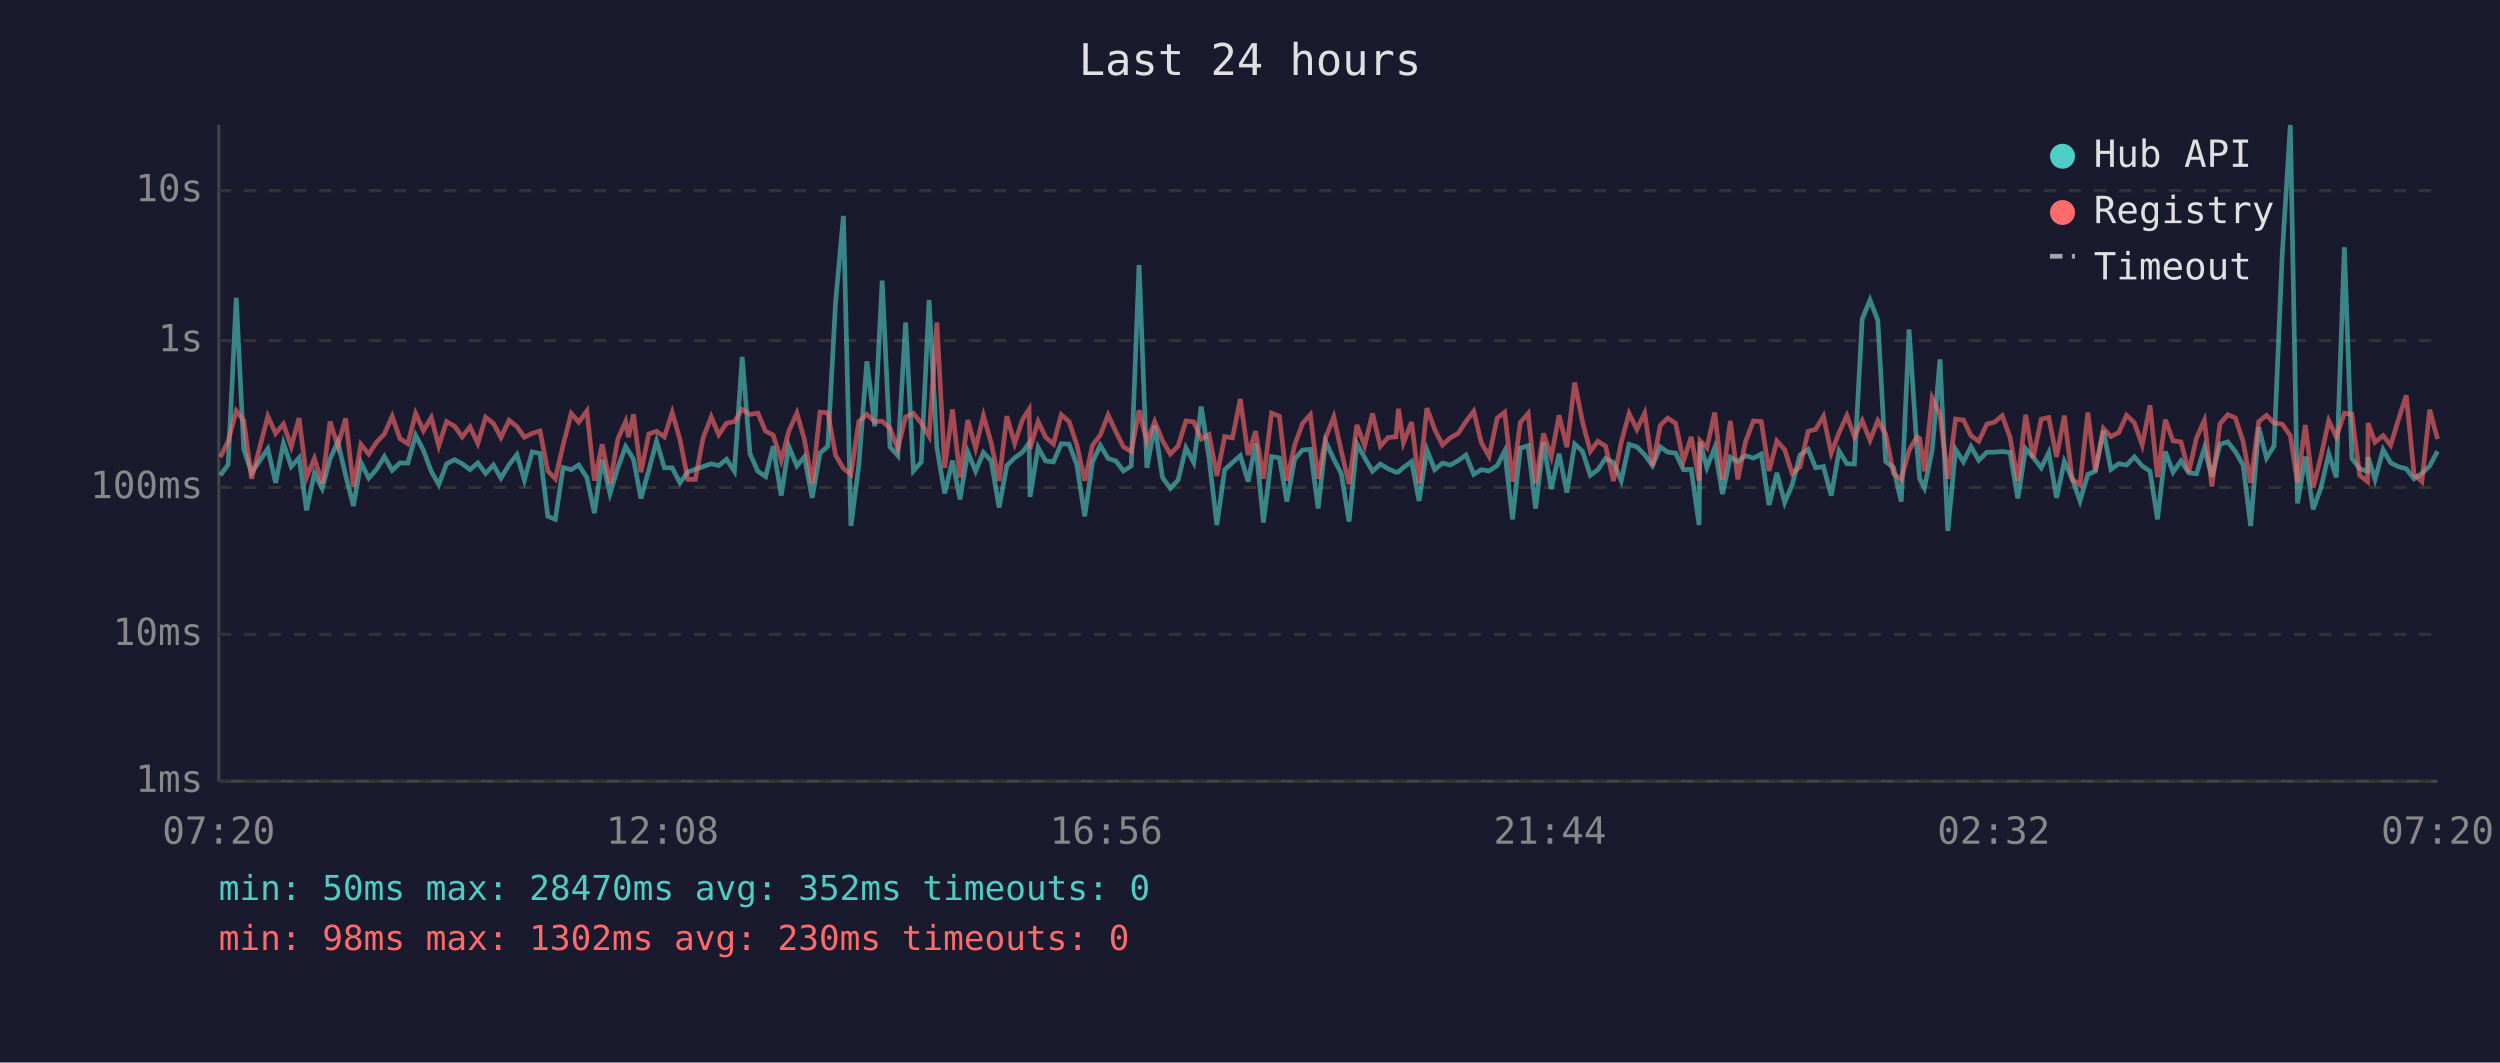
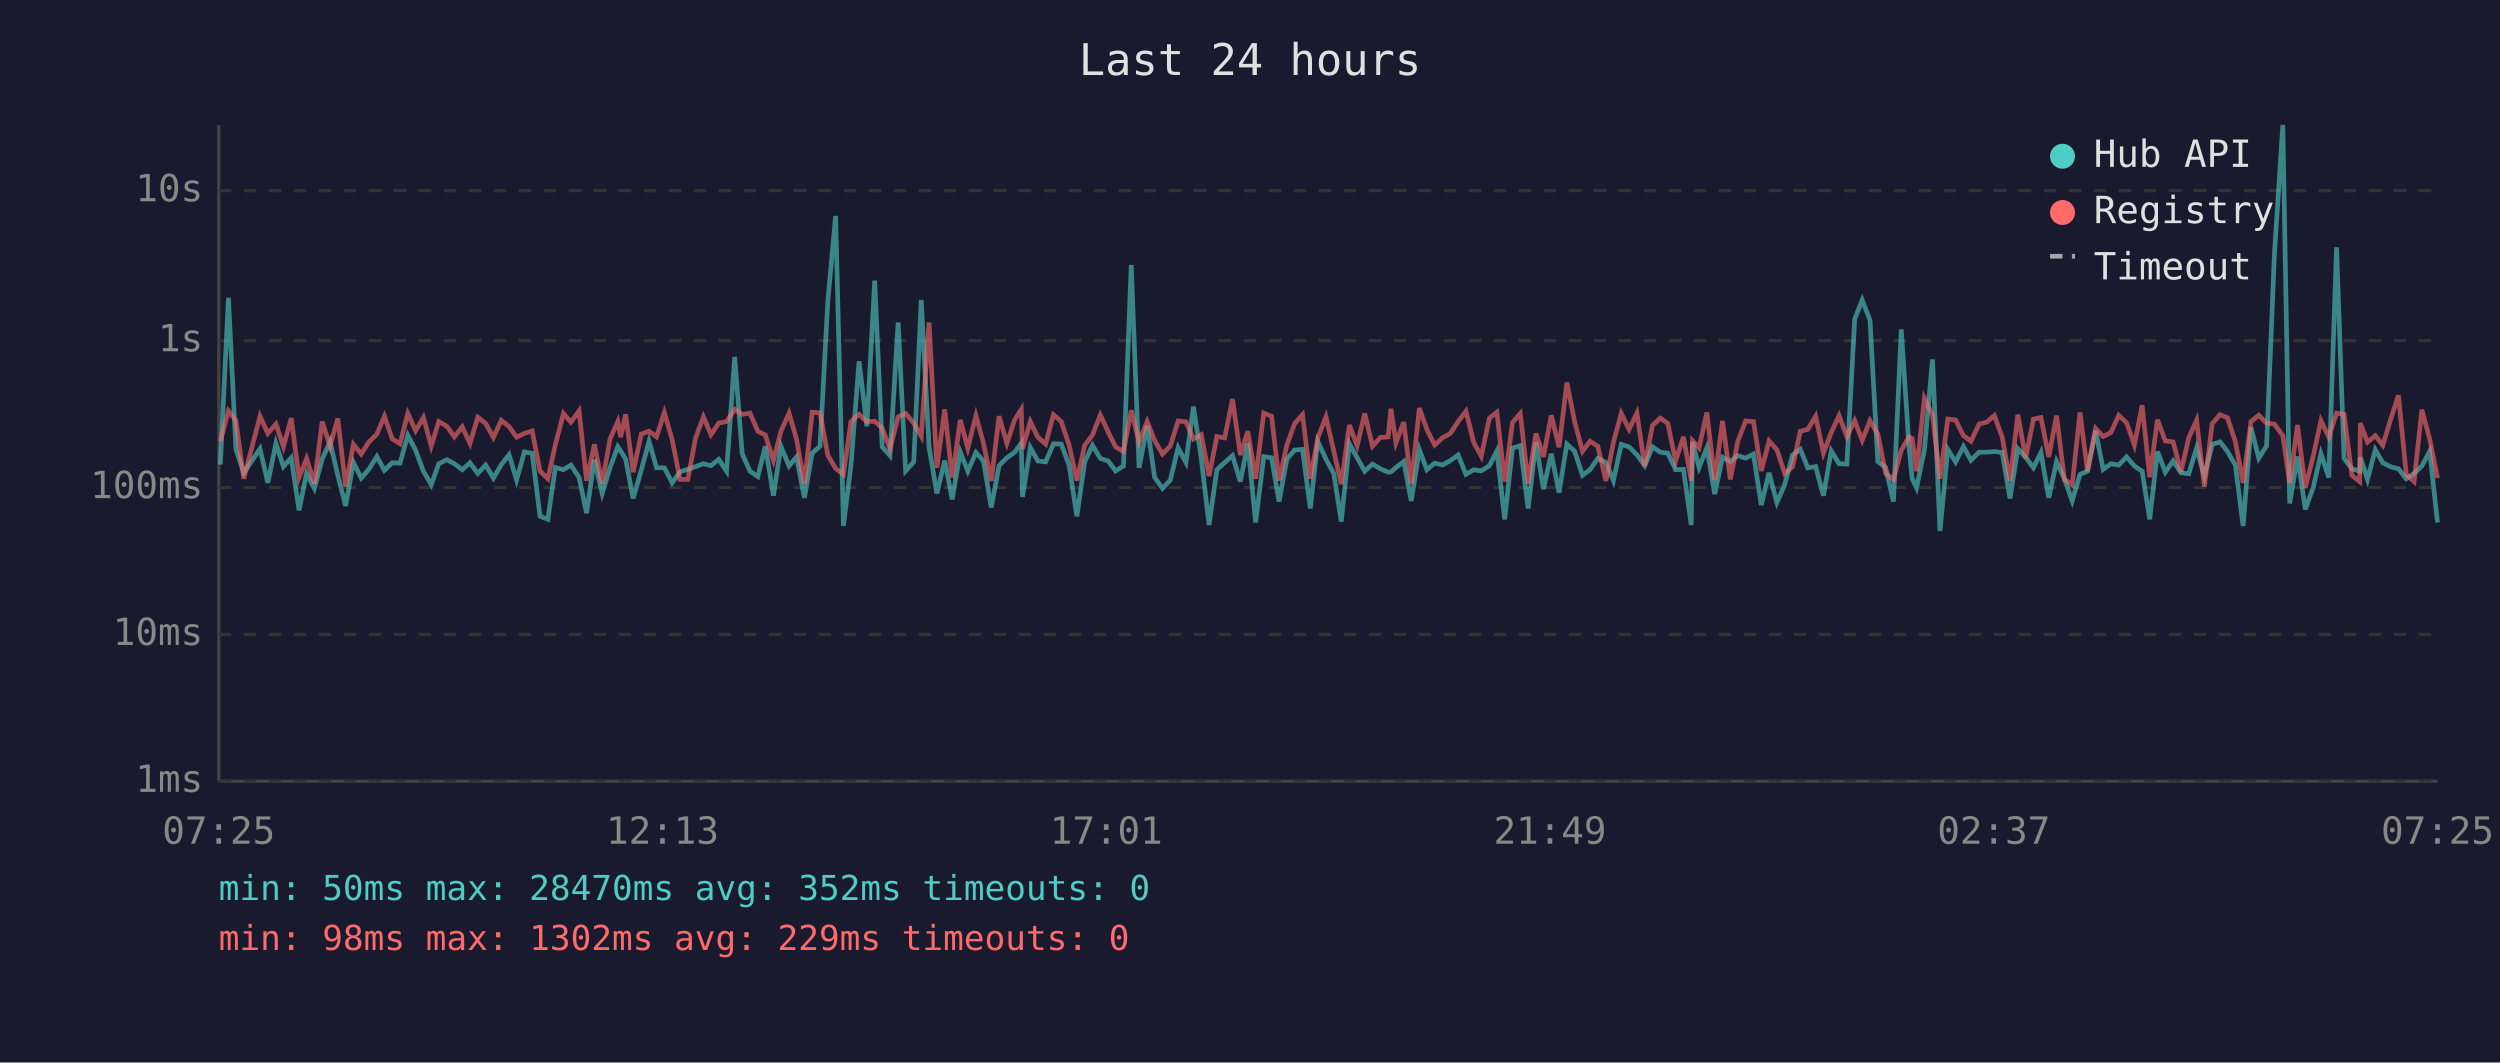
<svg xmlns="http://www.w3.org/2000/svg" viewBox="0 0 800 340" font-family="monospace" font-size="12">
  <rect width="800" height="340" fill="#1a1a2e" />
  <text x="400" y="24" fill="#e0e0e0" font-size="14" text-anchor="middle">Last 24 hours</text>
  <line x1="70" y1="40" x2="70" y2="250" stroke="#444" stroke-width="1" />
  <line x1="70" y1="250" x2="780" y2="250" stroke="#444" stroke-width="1" />
  <line x1="70" y1="250" x2="780" y2="250" stroke="#333" stroke-width="1" stroke-dasharray="4" />
  <text x="65" y="250" fill="#888" text-anchor="end" dominant-baseline="middle">1ms</text>
  <line x1="70" y1="203" x2="780" y2="203" stroke="#333" stroke-width="1" stroke-dasharray="4" />
  <text x="65" y="203" fill="#888" text-anchor="end" dominant-baseline="middle">10ms</text>
  <line x1="70" y1="156" x2="780" y2="156" stroke="#333" stroke-width="1" stroke-dasharray="4" />
  <text x="65" y="156" fill="#888" text-anchor="end" dominant-baseline="middle">100ms</text>
  <line x1="70" y1="109" x2="780" y2="109" stroke="#333" stroke-width="1" stroke-dasharray="4" />
  <text x="65" y="109" fill="#888" text-anchor="end" dominant-baseline="middle">1s</text>
  <line x1="70" y1="61" x2="780" y2="61" stroke="#333" stroke-width="1" stroke-dasharray="4" />
  <text x="65" y="61" fill="#888" text-anchor="end" dominant-baseline="middle">10s</text>
-   <text x="70" y="270" fill="#888" text-anchor="middle">07:20</text>
-   <text x="212" y="270" fill="#888" text-anchor="middle">12:08</text>
-   <text x="354" y="270" fill="#888" text-anchor="middle">16:56</text>
-   <text x="496" y="270" fill="#888" text-anchor="middle">21:44</text>
-   <text x="638" y="270" fill="#888" text-anchor="middle">02:32</text>
-   <text x="780" y="270" fill="#888" text-anchor="middle">07:20</text>
-   <polyline points="70.5,152.1 73.0,148.7 75.6,95.3 78.0,143.8 80.5,151.3 85.7,143.6 88.2,154.5 90.7,141.9 93.2,149.3 95.7,146.5 98.1,163.3 100.6,151.5 103.1,156.3 105.6,146.9 108.1,141.4 110.6,152.1 113.1,161.9 115.5,148.0 118.0,153.0 120.5,150.2 123.0,146.1 125.5,150.5 128.0,148.1 130.5,148.2 133.0,139.3 135.5,144.1 138.0,150.8 140.4,155.1 142.9,148.4 145.5,147.1 147.9,148.4 150.4,150.3 152.9,148.1 155.4,151.5 157.9,148.8 160.3,153.0 162.9,148.7 165.4,145.5 167.8,153.6 170.3,144.6 172.8,145.1 175.3,165.2 177.7,166.2 180.2,149.6 182.8,150.3 185.2,148.8 187.8,152.8 190.2,164.2 192.7,147.1 195.2,157.9 197.7,149.7 200.2,142.9 201.1,144.3 202.7,146.9 205.1,159.5 207.6,150.5 210.1,141.2 212.6,149.7 215.1,149.7 217.6,154.5 220.1,151.0 222.5,150.2 225.0,149.3 227.6,148.4 230.0,149.0 232.5,147.0 235.0,150.8 237.5,114.2 240.0,145.2 242.5,150.8 245.0,152.5 247.4,142.8 250.0,158.6 252.4,142.8 255.0,149.1 257.4,146.2 259.9,159.3 262.4,145.0 264.9,142.8 267.4,96.4 269.9,69.1 272.3,168.3 274.8,149.0 277.4,115.6 279.9,136.4 282.3,89.8 284.8,143.0 287.3,145.8 289.8,103.2 292.3,150.7 294.8,147.8 297.3,96.0 299.8,143.2 302.3,157.9 304.8,147.4 307.2,159.8 309.7,144.7 312.2,150.8 314.7,144.8 317.2,147.5 319.7,162.4 322.2,149.0 324.7,146.5 327.2,144.7 329.3,141.8 329.6,159.0 332.2,143.2 334.6,147.5 337.1,147.8 339.6,142.0 342.1,142.1 344.6,148.8 347.1,165.2 349.6,147.8 352.1,142.5 354.6,146.7 357.1,147.5 359.5,150.7 362.0,149.1 364.5,84.8 367.0,149.7 369.5,136.2 372.0,152.8 374.5,156.3 377.0,153.6 379.5,143.3 382.0,148.0 384.4,130.1 386.9,146.7 389.4,168.0 391.9,150.3 394.4,148.0 396.9,145.8 399.4,154.1 401.8,141.9 404.3,167.2 406.9,146.1 409.4,146.5 411.8,160.5 414.3,146.9 416.8,144.0 419.3,143.8 421.8,162.7 424.2,141.3 426.8,146.9 429.2,151.5 431.7,166.9 434.2,142.0 436.7,146.5 439.2,150.8 441.7,148.5 444.2,150.0 446.7,151.1 447.5,151.0 449.1,149.6 451.7,147.7 454.1,160.3 456.6,143.9 459.1,150.3 461.6,148.2 464.1,148.8 466.6,147.4 469.1,145.6 471.6,151.8 474.0,150.3 476.5,150.7 479.1,149.0 481.5,144.3 484.0,166.2 486.5,143.4 489.0,142.6 491.4,162.7 493.9,141.6 496.4,156.5 498.9,145.2 501.4,157.6 503.9,142.1 506.4,144.4 508.9,152.1 511.3,150.3 513.8,146.7 516.3,148.0 518.8,153.8 521.3,142.2 523.8,143.0 526.3,145.5 528.8,149.0 531.3,143.0 533.7,144.7 536.2,145.0 538.7,150.3 541.2,150.2 543.7,168.0 544.0,141.5 546.2,149.6 548.7,143.3 551.2,158.1 553.7,146.3 556.1,147.7 558.6,145.8 561.1,146.6 563.6,145.3 566.1,161.6 568.6,151.3 571.1,160.8 573.5,155.1 576.0,145.6 578.6,143.8 581.0,149.7 583.5,149.3 586.0,158.6 588.5,144.3 591.0,148.4 593.4,148.5 595.9,102.1 598.4,96.0 600.9,102.5 603.4,147.7 605.9,149.6 608.4,160.5 610.9,105.4 613.4,143.1 614.3,153.2 615.8,156.1 618.3,144.0 620.8,115.0 623.3,169.9 625.8,143.8 628.3,147.8 630.7,142.9 633.2,147.3 635.8,144.7 638.2,144.7 640.7,144.5 643.2,144.8 645.7,159.5 648.2,143.6 650.6,146.3 653.2,149.7 655.6,144.8 658.1,159.3 660.6,147.7 663.1,153.2 665.6,160.3 668.1,151.8 670.5,150.8 673.1,137.8 675.5,150.2 678.0,148.4 680.5,148.8 683.0,146.2 685.5,149.1 688.0,150.8 690.4,166.2 692.9,144.5 695.4,151.1 697.9,147.5 700.4,151.3 702.9,151.6 705.4,143.4 707.8,152.5 710.4,142.2 712.9,141.4 715.3,144.5 717.8,148.8 720.2,168.3 722.8,136.7 725.3,146.6 727.7,142.7 730.3,81.6 732.9,40.0 735.2,161.1 737.7,146.1 740.2,163.0 742.7,156.1 745.2,145.2 747.6,152.8 750.2,79.1 752.6,146.7 755.1,150.0 757.6,150.8 757.8,146.3 760.0,153.4 762.6,143.9 765.0,148.1 767.6,149.4 770.0,150.0 772.5,153.2 775.0,151.5 777.5,149.1 780.0,144.4" fill="none" stroke="#4ecdc4" stroke-width="1.5" opacity="0.6" />
-   <polyline points="70.5,146.3 73.0,141.2 75.6,131.5 78.0,134.6 80.5,153.2 85.7,133.2 88.2,138.7 90.7,135.7 93.2,142.9 95.7,133.8 98.1,152.8 100.6,146.7 103.1,154.7 105.6,134.9 108.1,142.7 110.6,133.9 113.1,155.7 115.5,142.2 118.0,145.3 120.5,141.5 123.0,138.9 125.5,133.2 128.0,140.4 130.5,142.0 133.0,132.3 135.5,137.8 138.0,133.6 140.4,142.7 142.9,134.9 145.5,136.4 147.9,139.8 150.4,136.6 152.9,141.9 155.4,133.5 157.9,135.5 160.3,140.0 162.9,134.5 165.4,136.5 167.8,139.9 170.3,138.7 172.8,137.9 175.3,150.7 177.7,153.2 180.2,142.4 182.8,132.3 185.2,135.1 187.8,131.5 190.2,153.8 192.7,142.2 195.2,154.7 197.7,140.5 200.2,134.9 201.1,139.9 202.7,132.6 205.1,151.1 207.6,138.9 210.1,138.0 212.6,139.8 215.1,132.0 217.6,140.7 220.1,153.4 222.5,153.4 225.0,140.1 227.6,133.4 230.0,139.1 232.5,135.4 235.0,134.9 237.5,131.0 240.0,132.6 242.5,132.2 245.0,138.0 247.4,139.2 250.0,147.3 252.4,138.0 255.0,132.2 257.4,140.6 259.9,154.7 262.4,131.9 264.9,132.1 267.4,145.7 269.9,149.9 272.3,151.8 274.8,134.9 277.4,132.6 279.9,134.9 282.3,134.8 284.8,137.0 287.3,143.6 289.8,133.4 292.3,132.3 294.8,135.4 297.3,139.6 299.8,103.2 302.3,149.7 304.8,131.0 307.2,152.8 309.7,134.4 312.2,143.4 314.7,133.0 317.2,141.8 319.7,153.9 322.2,133.2 324.7,141.9 327.2,134.3 329.3,131.0 329.6,143.6 332.2,134.9 334.6,139.9 337.1,142.1 339.6,132.7 342.1,134.9 344.6,142.4 347.1,153.8 349.6,142.5 352.1,139.2 354.6,132.8 357.1,138.2 359.5,143.0 362.0,144.5 364.5,131.3 367.0,141.4 369.5,134.9 372.0,141.0 374.5,145.3 377.0,142.7 379.5,134.7 382.0,135.0 384.4,140.5 386.9,139.1 389.4,152.3 391.9,139.7 394.4,140.1 396.9,127.7 399.4,145.6 401.8,138.0 404.3,153.2 406.9,132.2 409.4,133.2 411.8,153.8 414.3,142.4 416.8,135.5 419.3,132.7 421.8,153.2 424.2,140.1 426.8,133.4 429.2,144.3 431.7,154.9 434.2,136.0 436.7,142.6 439.2,132.3 441.7,142.8 444.2,140.0 446.7,139.8 447.5,130.8 449.1,141.7 451.7,135.1 454.1,154.7 456.6,130.6 459.1,137.4 461.6,142.4 464.1,140.1 466.6,138.7 469.1,134.9 471.6,131.6 474.0,141.6 476.5,146.0 479.1,133.8 481.5,131.9 484.0,154.1 486.5,135.2 489.0,132.3 491.4,154.7 493.9,138.7 496.4,146.2 498.9,132.9 501.4,143.1 503.9,122.4 506.4,135.0 508.9,144.4 511.3,141.2 513.8,142.8 516.3,153.9 518.8,141.5 521.3,132.3 523.8,137.4 526.3,132.2 528.8,149.1 531.3,136.1 533.7,133.8 536.2,135.5 538.7,147.5 541.2,139.8 543.7,153.8 544.0,141.0 546.2,143.3 548.7,132.0 551.2,153.6 553.7,134.7 556.1,153.4 558.6,141.2 561.1,134.7 563.6,134.9 566.1,150.7 568.6,141.1 571.1,143.9 573.5,151.5 576.0,149.4 578.6,138.0 581.0,137.4 583.5,133.2 586.0,145.0 588.5,138.4 591.0,133.0 593.4,139.7 595.9,134.6 598.4,140.9 600.9,134.6 603.4,138.9 605.9,151.5 608.4,153.4 610.9,144.1 613.4,139.8 614.3,140.3 615.8,150.8 618.3,127.4 620.8,132.7 623.3,153.2 625.8,134.1 628.3,134.4 630.7,139.4 633.2,141.2 635.8,135.7 638.2,135.1 640.7,133.0 643.2,139.9 645.7,153.9 648.2,132.7 650.6,146.6 653.2,134.1 655.6,133.6 658.1,146.2 660.6,133.0 663.1,153.4 665.6,155.1 668.1,132.0 670.5,150.8 673.1,137.1 675.5,139.7 678.0,138.4 680.5,132.9 683.0,135.3 685.5,142.4 688.0,129.7 690.4,152.7 692.9,134.3 695.4,141.1 697.9,141.4 700.4,151.0 702.9,140.1 705.4,134.5 707.8,155.7 710.4,135.6 712.9,132.7 715.3,133.7 717.8,141.3 720.2,154.5 722.8,134.9 725.3,132.9 727.7,135.4 730.3,135.7 732.9,139.4 735.2,154.5 737.7,136.0 740.2,156.1 742.7,146.1 745.2,134.6 747.6,139.8 750.2,132.2 752.6,132.6 755.1,152.1 757.6,154.1 757.8,135.4 760.0,141.5 762.6,139.4 765.0,142.5 767.6,133.9 770.0,126.5 772.5,151.8 775.0,154.1 777.5,131.1 780.0,140.5" fill="none" stroke="#ff6b6b" stroke-width="1.5" opacity="0.6" />
+   <text x="70" y="270" fill="#888" text-anchor="middle">07:25</text>
+   <text x="212" y="270" fill="#888" text-anchor="middle">12:13</text>
+   <text x="354" y="270" fill="#888" text-anchor="middle">17:01</text>
+   <text x="496" y="270" fill="#888" text-anchor="middle">21:49</text>
+   <text x="638" y="270" fill="#888" text-anchor="middle">02:37</text>
+   <text x="780" y="270" fill="#888" text-anchor="middle">07:25</text>
+   <polyline points="70.5,148.7 73.1,95.3 75.5,143.8 78.0,151.3 83.2,143.6 85.7,154.5 88.3,141.9 90.7,149.3 93.2,146.5 95.7,163.3 98.1,151.5 100.6,156.3 103.1,146.9 105.6,141.4 108.1,152.1 110.6,161.9 113.1,148.0 115.6,153.0 118.0,150.2 120.6,146.1 123.0,150.5 125.5,148.1 128.0,148.2 130.5,139.3 133.0,144.1 135.5,150.8 138.0,155.1 140.4,148.4 143.0,147.1 145.4,148.4 147.9,150.3 150.4,148.1 152.9,151.5 155.4,148.8 157.9,153.0 160.4,148.7 162.9,145.5 165.3,153.6 167.8,144.6 170.3,145.1 172.8,165.2 175.3,166.2 177.7,149.6 180.3,150.3 182.7,148.8 185.3,152.8 187.7,164.2 190.2,147.1 192.7,157.9 195.2,149.7 197.7,142.9 198.6,144.3 200.2,146.9 202.6,159.5 205.2,150.5 207.7,141.2 210.1,149.7 212.6,149.7 215.1,154.5 217.6,151.0 220.1,150.2 222.6,149.3 225.1,148.4 227.5,149.0 230.0,147.0 232.5,150.8 235.1,114.2 237.5,145.2 240.0,150.8 242.5,152.5 244.9,142.8 247.5,158.6 249.9,142.8 252.5,149.1 254.9,146.2 257.4,159.3 259.9,145.0 262.4,142.8 264.9,96.4 267.4,69.1 269.9,168.3 272.3,149.0 274.9,115.6 277.4,136.4 279.9,89.8 282.3,143.0 284.8,145.8 287.4,103.2 289.8,150.7 292.4,147.8 294.8,96.0 297.3,143.2 299.8,157.9 302.3,147.4 304.7,159.8 307.3,144.7 309.7,150.8 312.3,144.8 314.7,147.5 317.2,162.4 319.7,149.0 322.2,146.5 324.7,144.7 326.8,141.8 327.2,159.0 329.7,143.2 332.1,147.5 334.6,147.8 337.1,142.0 339.6,142.1 342.1,148.8 344.6,165.2 347.1,147.8 349.6,142.5 352.1,146.7 354.6,147.5 357.0,150.7 359.5,149.1 362.0,84.8 364.5,149.7 367.1,136.2 369.5,152.8 372.0,156.3 374.5,153.6 377.0,143.3 379.5,148.0 381.9,130.1 384.4,146.7 386.9,168.0 389.4,150.3 391.9,148.0 394.4,145.8 396.9,154.1 399.3,141.9 401.8,167.2 404.4,146.1 406.9,146.5 409.3,160.5 411.8,146.9 414.3,144.0 416.8,143.8 419.3,162.7 421.7,141.3 424.3,146.9 426.8,151.5 429.2,166.9 431.8,142.0 434.3,146.5 436.7,150.8 439.2,148.5 441.7,150.0 444.2,151.1 445.1,151.0 446.7,149.6 449.2,147.7 451.6,160.3 454.2,143.9 456.6,150.3 459.1,148.2 461.6,148.8 464.1,147.4 466.6,145.6 469.1,151.8 471.6,150.3 474.0,150.7 476.6,149.0 479.0,144.3 481.5,166.2 484.0,143.4 486.5,142.6 489.0,162.7 491.5,141.6 493.9,156.5 496.4,145.2 498.9,157.6 501.4,142.1 503.9,144.4 506.4,152.1 508.8,150.3 511.3,146.7 513.9,148.0 516.3,153.8 518.8,142.2 521.3,143.0 523.8,145.5 526.3,149.0 528.8,143.0 531.3,144.7 533.7,145.0 536.2,150.3 538.7,150.2 541.2,168.0 541.6,141.5 543.7,149.6 546.2,143.3 548.7,158.1 551.2,146.3 553.7,147.7 556.1,145.8 558.6,146.6 561.1,145.3 563.6,161.6 566.1,151.3 568.6,160.8 571.1,155.1 573.6,145.6 576.1,143.8 578.5,149.7 581.0,149.3 583.5,158.6 586.0,144.3 588.5,148.4 591.0,148.5 593.5,102.1 595.9,96.0 598.4,102.5 600.9,147.7 603.4,149.6 605.9,160.5 608.4,105.4 610.9,143.1 611.9,153.2 613.3,156.1 615.8,144.0 618.4,115.0 620.8,169.9 623.3,143.8 625.8,147.8 628.3,142.9 630.7,147.3 633.3,144.7 635.7,144.7 638.2,144.5 640.7,144.8 643.2,159.5 645.7,143.6 648.2,146.3 650.7,149.7 653.1,144.8 655.6,159.3 658.1,147.7 660.6,153.2 663.1,160.3 665.6,151.8 668.0,150.8 670.6,137.8 673.0,150.2 675.5,148.4 678.0,148.8 680.5,146.2 683.0,149.1 685.5,150.8 687.9,166.2 690.4,144.5 692.9,151.1 695.4,147.5 697.9,151.3 700.4,151.6 702.9,143.4 705.4,152.5 707.9,142.2 710.4,141.4 712.8,144.5 715.3,148.8 717.8,168.3 720.3,136.7 722.8,146.6 725.3,142.7 727.8,81.6 730.5,40.0 732.7,161.1 735.2,146.1 737.7,163.0 740.2,156.1 742.7,145.2 745.2,152.8 747.7,79.1 750.1,146.7 752.6,150.0 755.1,150.8 755.3,146.3 757.6,153.4 760.1,143.9 762.5,148.1 765.1,149.4 767.5,150.0 770.0,153.2 772.5,151.5 775.0,149.1 777.5,144.4 780.0,167.2" fill="none" stroke="#4ecdc4" stroke-width="1.5" opacity="0.6" />
+   <polyline points="70.5,141.2 73.1,131.5 75.5,134.6 78.0,153.2 83.2,133.2 85.7,138.7 88.3,135.7 90.7,142.9 93.2,133.8 95.7,152.8 98.1,146.7 100.6,154.7 103.1,134.9 105.6,142.7 108.1,133.9 110.6,155.7 113.1,142.2 115.6,145.3 118.0,141.5 120.6,138.9 123.0,133.2 125.5,140.4 128.0,142.0 130.5,132.3 133.0,137.8 135.5,133.6 138.0,142.7 140.4,134.9 143.0,136.4 145.4,139.8 147.9,136.6 150.4,141.9 152.9,133.5 155.4,135.5 157.9,140.0 160.4,134.5 162.9,136.5 165.3,139.9 167.8,138.7 170.3,137.9 172.8,150.7 175.3,153.2 177.7,142.4 180.3,132.3 182.7,135.1 185.3,131.5 187.7,153.8 190.2,142.2 192.7,154.7 195.2,140.5 197.7,134.9 198.6,139.9 200.2,132.6 202.6,151.1 205.2,138.9 207.7,138.0 210.1,139.8 212.6,132.0 215.1,140.7 217.6,153.4 220.1,153.4 222.6,140.1 225.1,133.4 227.5,139.1 230.0,135.4 232.5,134.9 235.1,131.0 237.5,132.6 240.0,132.2 242.5,138.0 244.9,139.2 247.5,147.3 249.9,138.0 252.5,132.2 254.9,140.6 257.4,154.7 259.9,131.9 262.4,132.1 264.9,145.7 267.4,149.9 269.9,151.8 272.3,134.9 274.9,132.6 277.4,134.9 279.9,134.8 282.3,137.0 284.8,143.6 287.4,133.4 289.8,132.3 292.4,135.4 294.8,139.6 297.3,103.2 299.8,149.7 302.3,131.0 304.7,152.8 307.3,134.4 309.7,143.4 312.3,133.0 314.7,141.8 317.2,153.9 319.7,133.2 322.2,141.9 324.7,134.3 326.8,131.0 327.2,143.6 329.7,134.9 332.1,139.9 334.6,142.1 337.1,132.7 339.6,134.9 342.1,142.4 344.6,153.8 347.1,142.5 349.6,139.2 352.1,132.8 354.6,138.2 357.0,143.0 359.5,144.5 362.0,131.3 364.5,141.4 367.1,134.9 369.5,141.0 372.0,145.3 374.5,142.7 377.0,134.7 379.5,135.0 381.9,140.5 384.4,139.1 386.9,152.3 389.4,139.7 391.9,140.1 394.4,127.7 396.9,145.6 399.3,138.0 401.8,153.2 404.4,132.2 406.9,133.2 409.3,153.8 411.8,142.4 414.3,135.5 416.8,132.7 419.3,153.2 421.7,140.1 424.3,133.4 426.8,144.3 429.2,154.9 431.8,136.0 434.3,142.6 436.7,132.3 439.2,142.8 441.7,140.0 444.2,139.8 445.1,130.8 446.7,141.7 449.2,135.1 451.6,154.7 454.2,130.6 456.6,137.4 459.1,142.4 461.6,140.1 464.1,138.7 466.6,134.9 469.1,131.6 471.6,141.6 474.0,146.0 476.6,133.8 479.0,131.9 481.5,154.1 484.0,135.2 486.5,132.3 489.0,154.7 491.5,138.7 493.9,146.2 496.4,132.9 498.9,143.1 501.4,122.4 503.9,135.0 506.4,144.4 508.8,141.2 511.3,142.8 513.9,153.9 516.3,141.5 518.8,132.3 521.3,137.4 523.8,132.2 526.3,149.1 528.8,136.1 531.3,133.8 533.7,135.5 536.2,147.5 538.7,139.8 541.2,153.8 541.6,141.0 543.7,143.3 546.2,132.0 548.7,153.6 551.2,134.7 553.7,153.4 556.1,141.2 558.6,134.7 561.1,134.9 563.6,150.7 566.1,141.1 568.6,143.9 571.1,151.5 573.6,149.4 576.1,138.0 578.5,137.4 581.0,133.2 583.5,145.0 586.0,138.4 588.5,133.0 591.0,139.7 593.5,134.6 595.9,140.9 598.4,134.6 600.9,138.9 603.4,151.5 605.9,153.4 608.4,144.1 610.9,139.8 611.9,140.3 613.3,150.8 615.8,127.4 618.4,132.7 620.8,153.2 623.3,134.1 625.8,134.4 628.3,139.4 630.7,141.2 633.3,135.7 635.7,135.1 638.2,133.0 640.7,139.9 643.2,153.9 645.7,132.7 648.2,146.6 650.7,134.1 653.1,133.6 655.6,146.2 658.1,133.0 660.6,153.4 663.1,155.1 665.6,132.0 668.0,150.8 670.6,137.1 673.0,139.7 675.5,138.4 678.0,132.9 680.5,135.3 683.0,142.4 685.5,129.7 687.9,152.7 690.4,134.3 692.9,141.1 695.4,141.4 697.9,151.0 700.4,140.1 702.9,134.5 705.4,155.7 707.9,135.6 710.4,132.7 712.8,133.7 715.3,141.3 717.8,154.5 720.3,134.9 722.8,132.9 725.3,135.4 727.8,135.7 730.5,139.4 732.7,154.5 735.2,136.0 737.7,156.1 740.2,146.1 742.7,134.6 745.2,139.8 747.7,132.2 750.1,132.6 752.6,152.1 755.1,154.1 755.3,135.4 757.6,141.5 760.1,139.4 762.5,142.5 765.1,133.9 767.5,126.5 770.0,151.8 772.5,154.1 775.0,131.1 777.5,140.5 780.0,153.0" fill="none" stroke="#ff6b6b" stroke-width="1.5" opacity="0.6" />
  <circle cx="660" cy="50" r="4" fill="#4ecdc4" />
  <text x="670" y="50" fill="#e0e0e0" dominant-baseline="middle">Hub API</text>
  <circle cx="660" cy="68" r="4" fill="#ff6b6b" />
  <text x="670" y="68" fill="#e0e0e0" dominant-baseline="middle">Registry</text>
  <line x1="656" y1="82" x2="664" y2="82" stroke="#e0e0e0" stroke-width="1.5" stroke-dasharray="4,3" opacity="0.7" />
  <text x="670" y="86" fill="#e0e0e0" dominant-baseline="middle">Timeout</text>
  <text x="70" y="288" fill="#4ecdc4" font-size="11">min: 50ms  max: 28470ms  avg: 352ms  timeouts: 0</text>
-   <text x="70" y="304" fill="#ff6b6b" font-size="11">min: 98ms  max: 1302ms  avg: 230ms  timeouts: 0</text>
+   <text x="70" y="304" fill="#ff6b6b" font-size="11">min: 98ms  max: 1302ms  avg: 229ms  timeouts: 0</text>
</svg>
